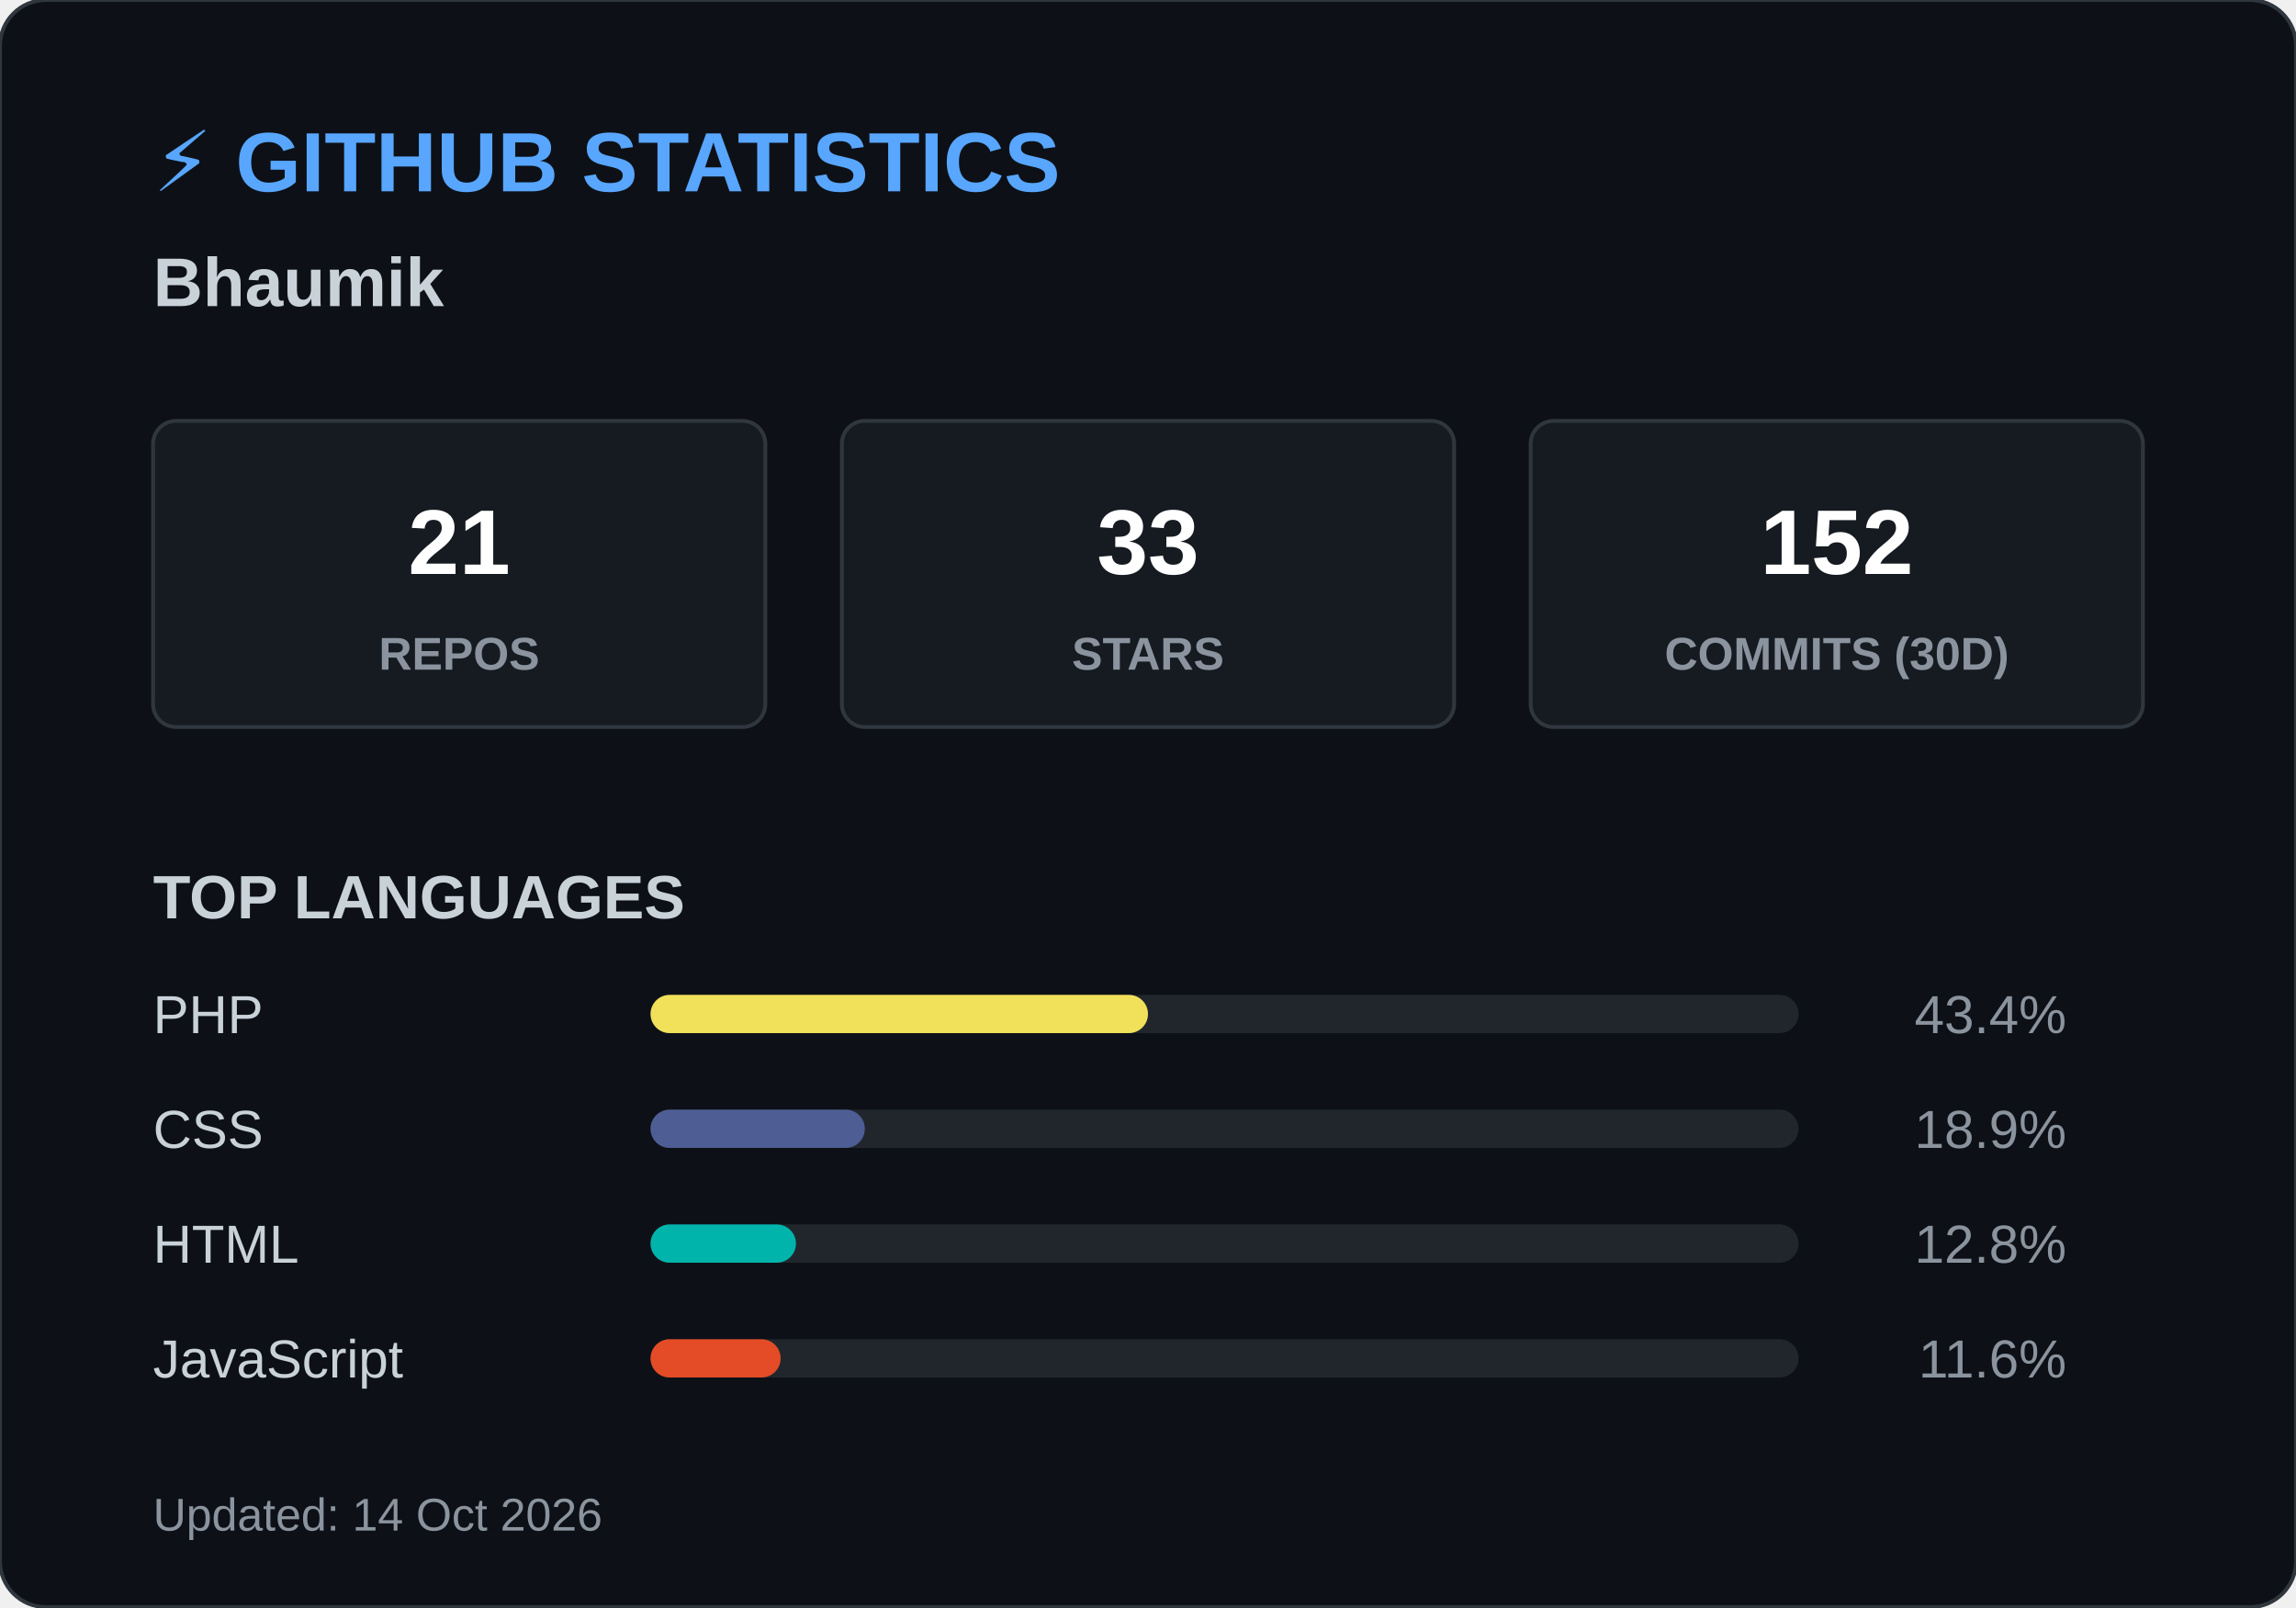
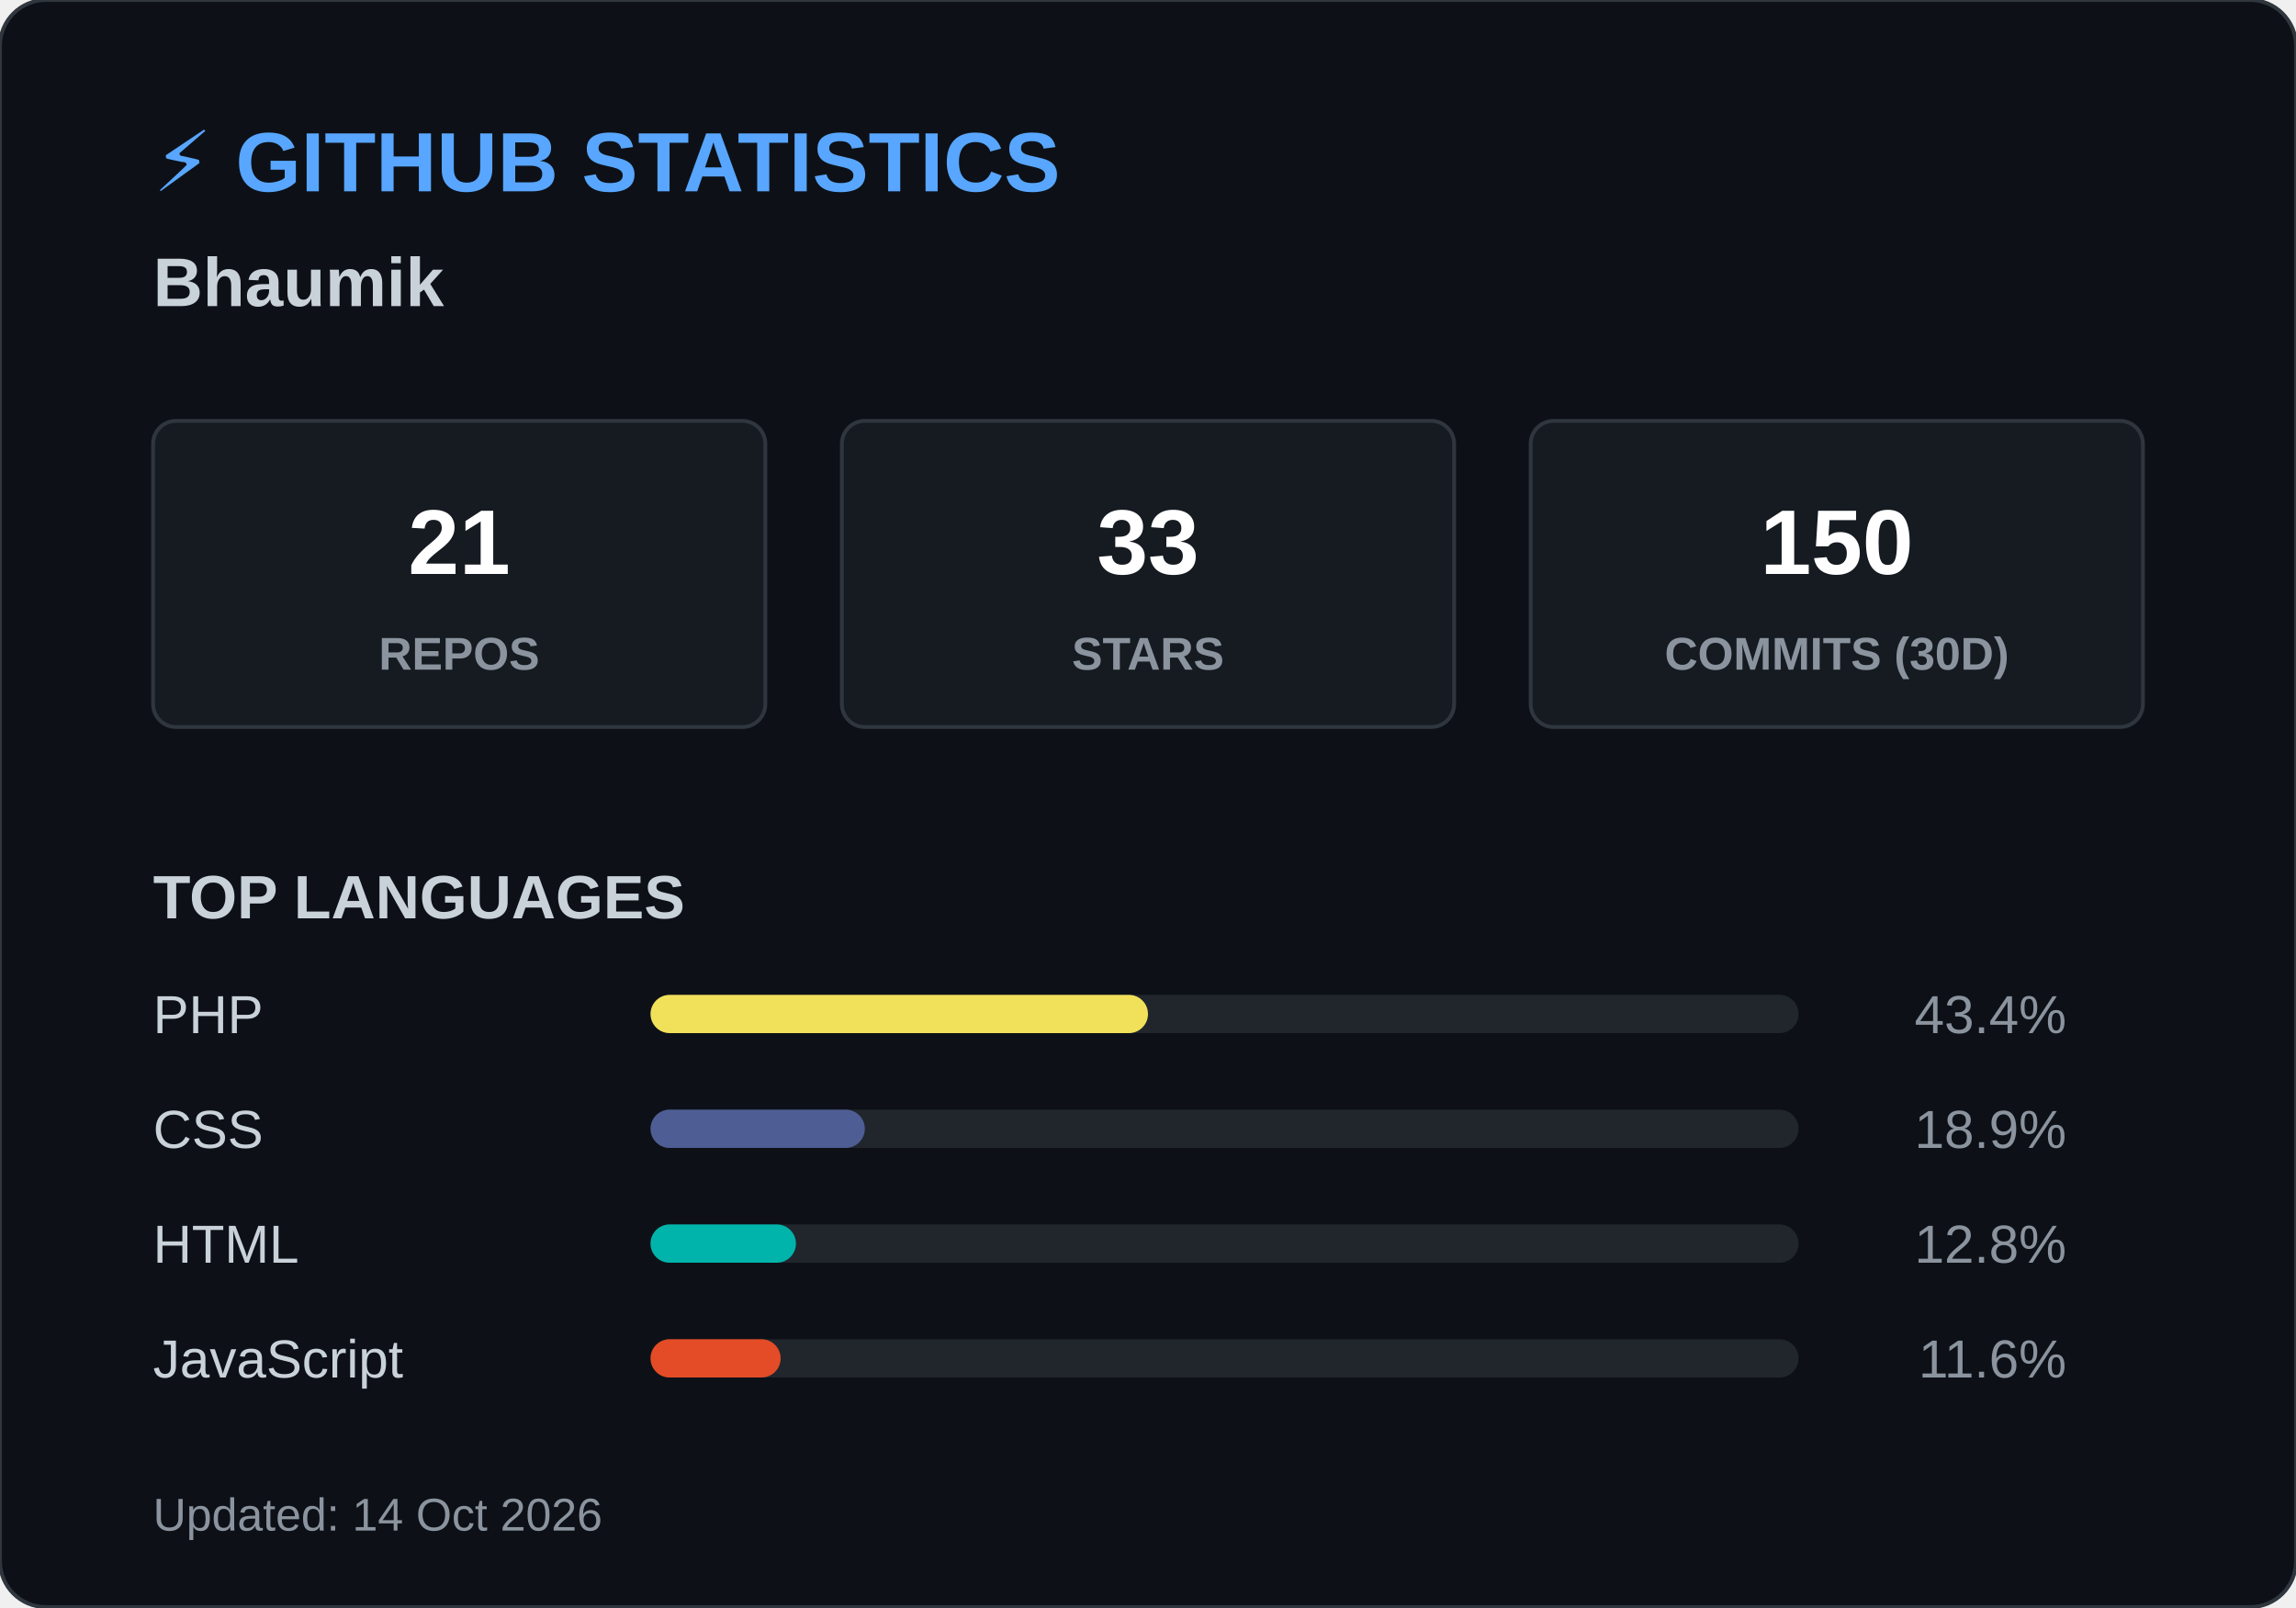
<svg xmlns="http://www.w3.org/2000/svg" width="600" height="420">
  <style>
        .header { font: bold 22px 'Segoe UI', Arial, sans-serif; fill: #58a6ff; }
        .name { font: bold 18px 'Segoe UI', Arial, sans-serif; fill: #c9d1d9; }
        .box { fill: #161b22; stroke: #30363d; stroke-width: 1; rx: 6; }
        .box-num { font: bold 24px 'Segoe UI', Arial, sans-serif; fill: #ffffff; }
        .box-text { font: 12px 'Segoe UI', Arial, sans-serif; fill: #8b949e; font-weight: bold; }
        .title { font: bold 16px 'Segoe UI', Arial, sans-serif; fill: #c9d1d9; }
        .lang-text { font: 14px 'Segoe UI', Arial, sans-serif; fill: #c9d1d9; }
        .lang-pct { font: 14px 'Segoe UI', Arial, sans-serif; fill: #8b949e; text-anchor: end; }
        .footer { font: 12px 'Segoe UI', Arial, sans-serif; fill: #8b949e; }
    </style>
  <rect width="600" height="420" rx="12" fill="#0d1117" stroke="#30363d" stroke-width="1" />
  <text x="40" y="50" class="header">⚡ GITHUB STATISTICS</text>
  <text x="40" y="80" class="name">Bhaumik </text>
  <rect x="40" y="110" width="160" height="80" class="box" />
  <text x="120" y="150" class="box-num" text-anchor="middle">21</text>
  <text x="120" y="175" class="box-text" text-anchor="middle">REPOS</text>
  <rect x="220" y="110" width="160" height="80" class="box" />
  <text x="300" y="150" class="box-num" text-anchor="middle">33</text>
  <text x="300" y="175" class="box-text" text-anchor="middle">STARS</text>
  <rect x="400" y="110" width="160" height="80" class="box" />
-   <text x="480" y="150" class="box-num" text-anchor="middle">152</text>
+   <text x="480" y="150" class="box-num" text-anchor="middle">150</text>
  <text x="480" y="175" class="box-text" text-anchor="middle">COMMITS (30D)</text>
  <text x="40" y="240" class="title">TOP LANGUAGES</text>
  <text x="40" y="270" class="lang-text">PHP</text>
  <rect x="170" y="260" width="300" height="10" rx="5" fill="#21262d" />
  <rect x="170" y="260" width="130" height="10" rx="5" fill="#f1e05a" />
  <text x="540" y="270" class="lang-pct">43.4%</text>
  <text x="40" y="300" class="lang-text">CSS</text>
  <rect x="170" y="290" width="300" height="10" rx="5" fill="#21262d" />
  <rect x="170" y="290" width="56" height="10" rx="5" fill="#4F5D95" />
  <text x="540" y="300" class="lang-pct">18.9%</text>
  <text x="40" y="330" class="lang-text">HTML</text>
  <rect x="170" y="320" width="300" height="10" rx="5" fill="#21262d" />
  <rect x="170" y="320" width="38" height="10" rx="5" fill="#00B4AB" />
  <text x="540" y="330" class="lang-pct">12.8%</text>
  <text x="40" y="360" class="lang-text">JavaScript</text>
  <rect x="170" y="350" width="300" height="10" rx="5" fill="#21262d" />
  <rect x="170" y="350" width="34" height="10" rx="5" fill="#e34c26" />
  <text x="540" y="360" class="lang-pct">11.6%</text>
  <text x="40" y="400" class="footer">Updated: 14 Oct 2026</text>
</svg>
